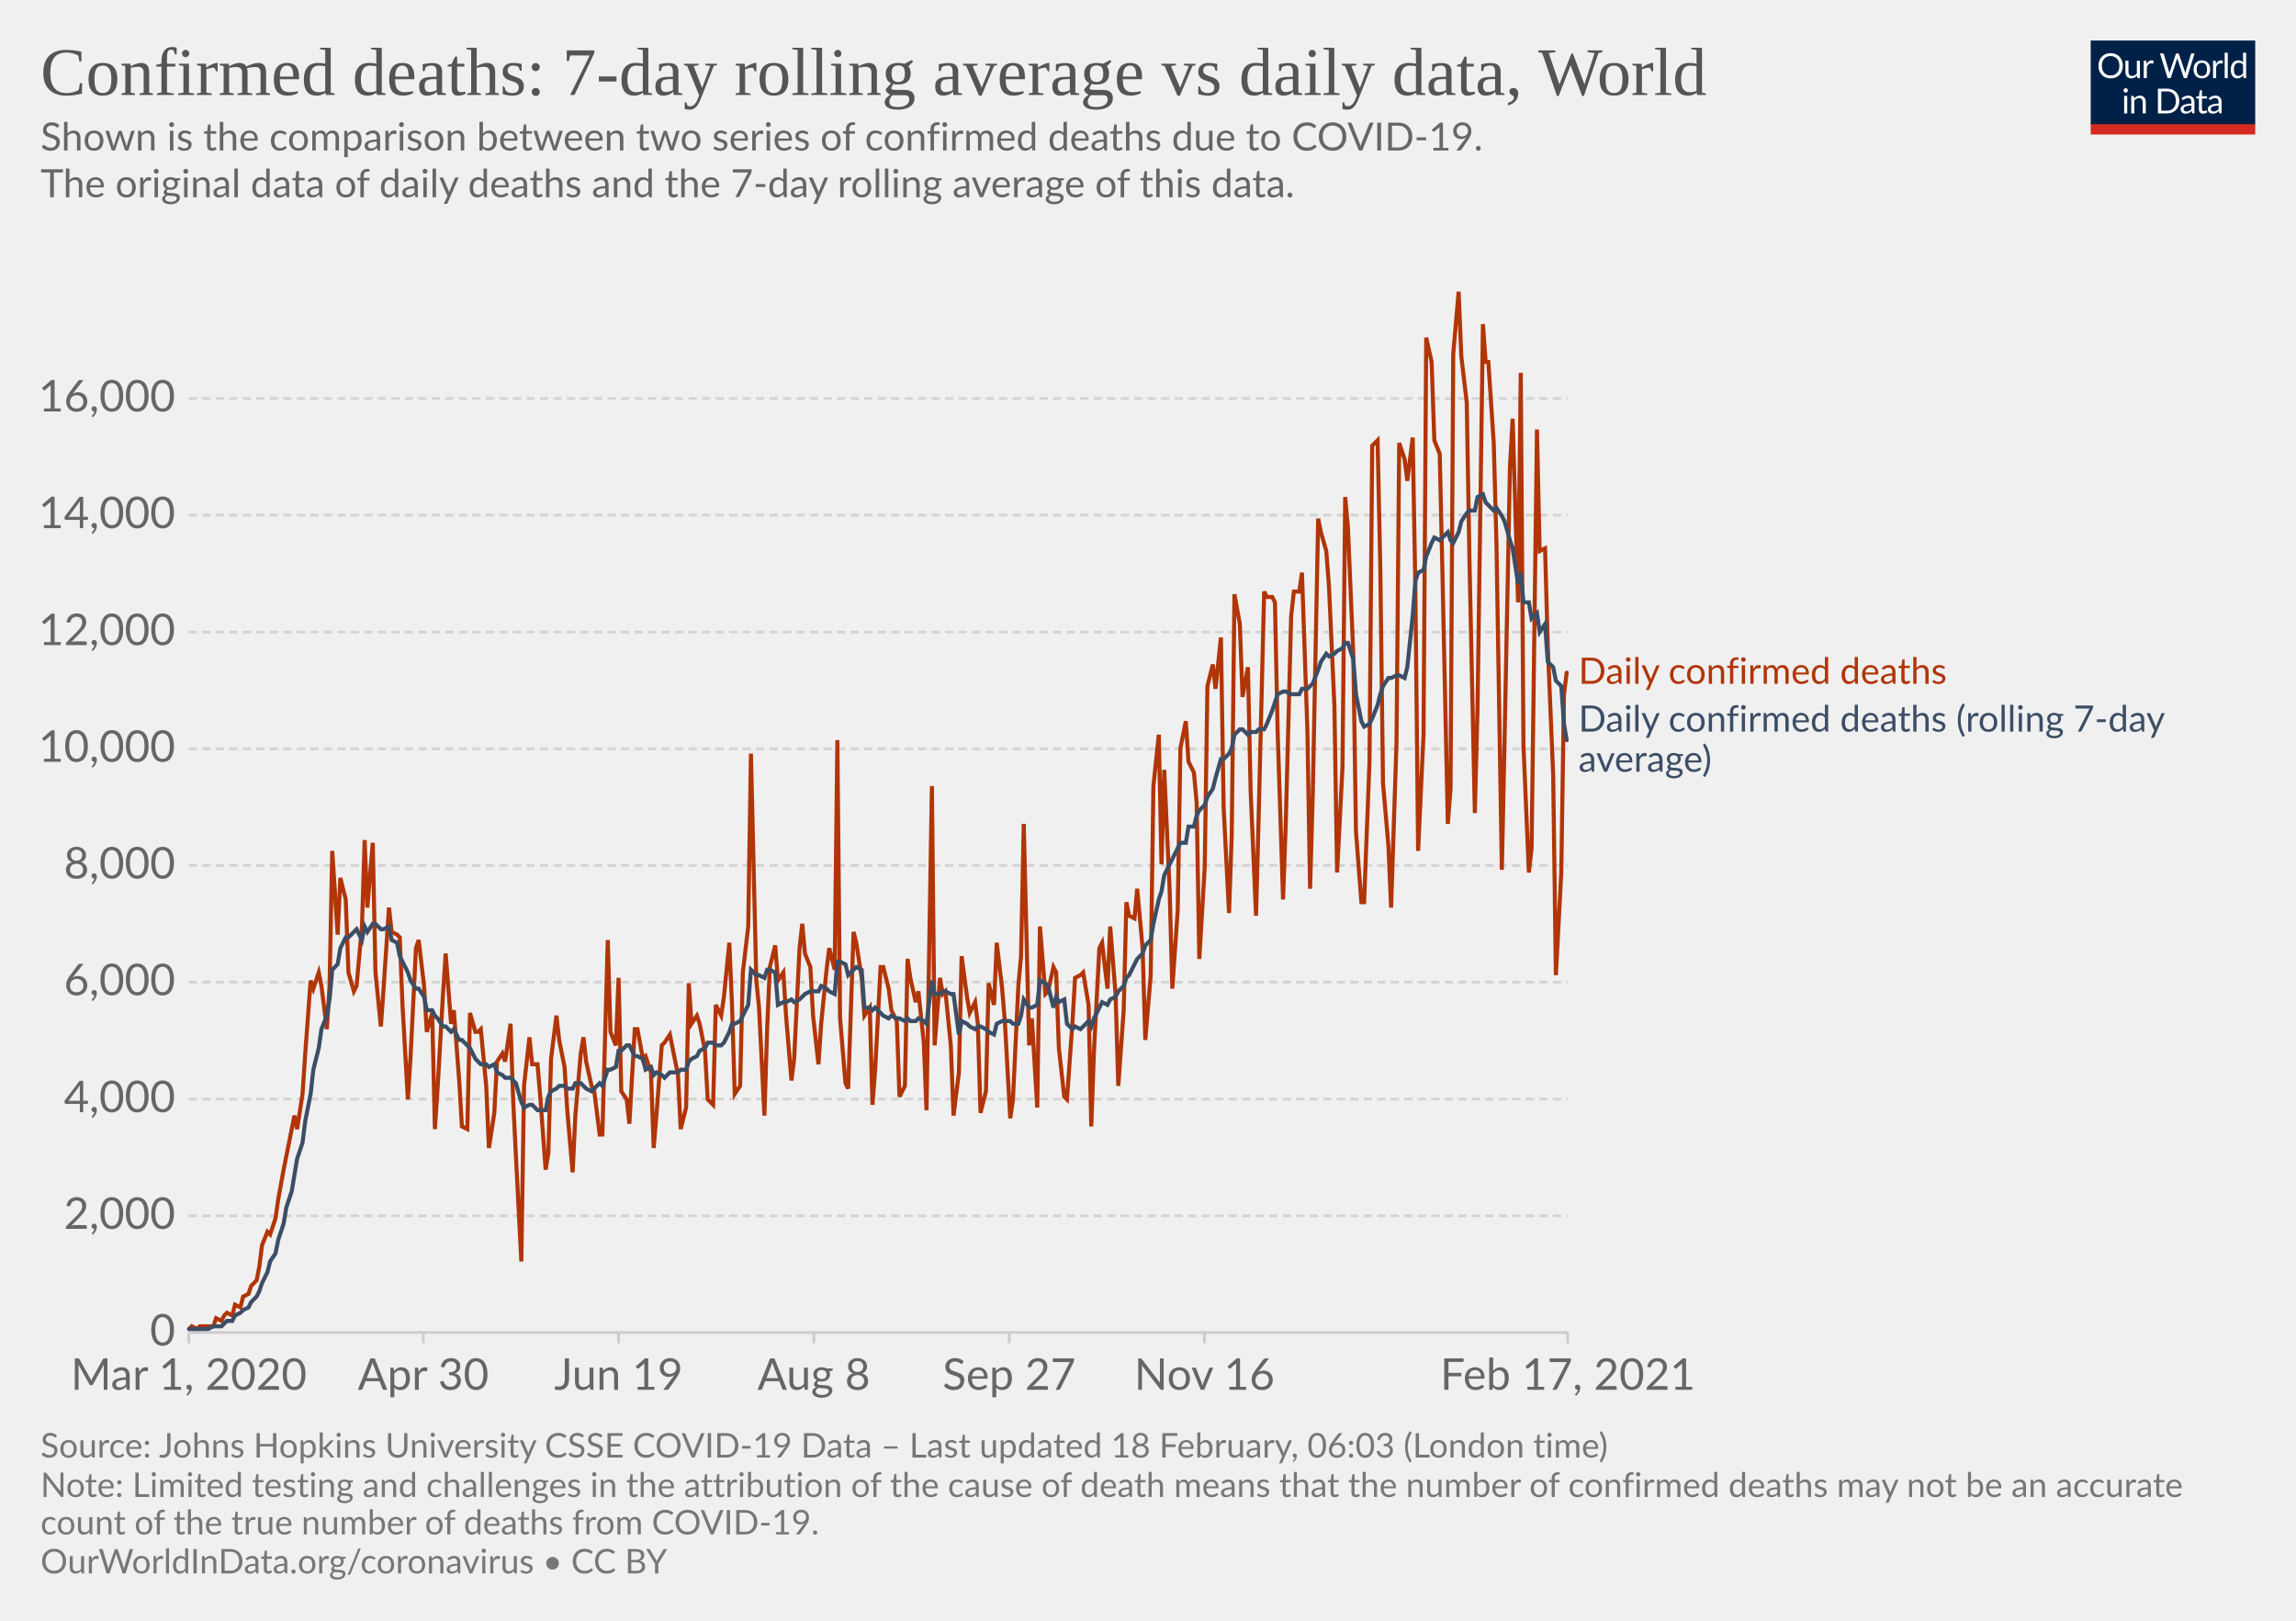
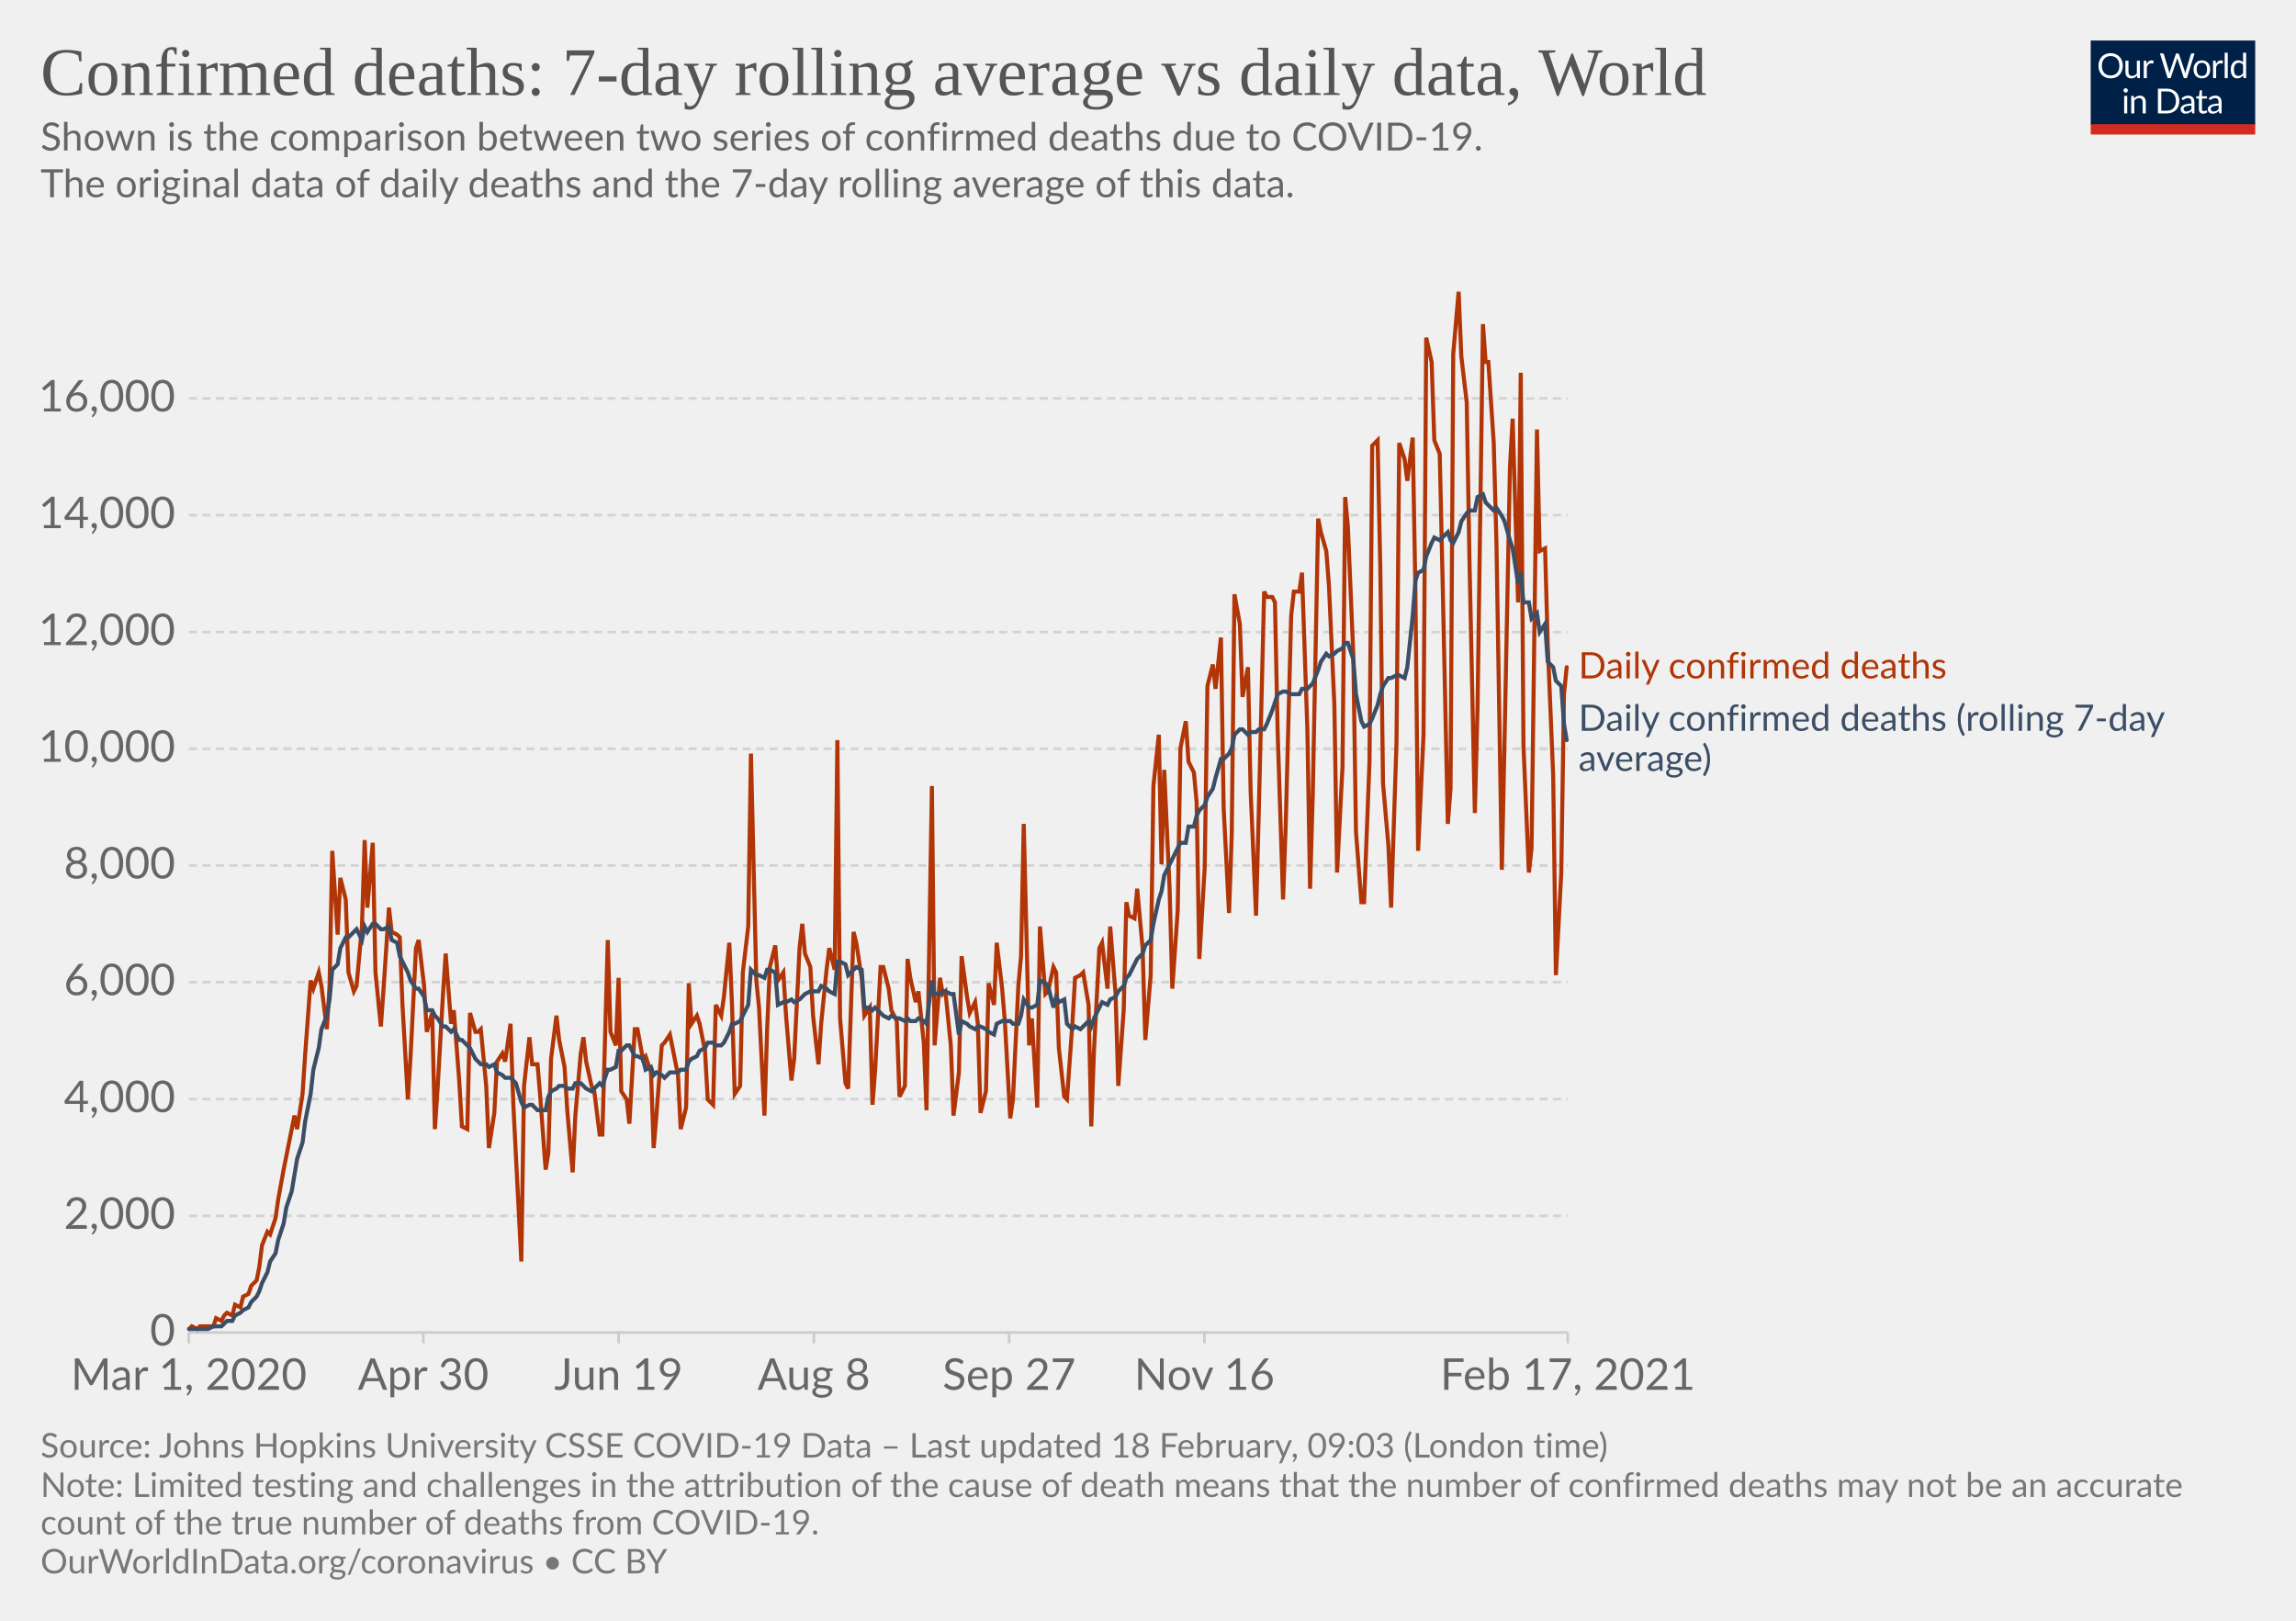
<svg xmlns="http://www.w3.org/2000/svg" version="1.1" style="background-color:#fff;-webkit-font-smoothing:antialiased" width="850" height="600" viewBox="0 0 850 600" font-family="Lato,'Helvetica Neue',Helvetica,Arial,sans-serif" font-size="18" text-rendering="optimizeLegibility">
  <g class="HeaderView">
    <g transform="matrix(.29 0 0 .29 774 15)">
      <svg width="210" height="120" viewBox="0 0 210 120" fill="none">
        <g clip-path="url(#clip0)">
          <path d="M0 0h210v107.89H0V0z" fill="#002147" />
          <path d="M40.98 32.25c0 2.36-.38 4.53-1.12 6.51a14.26 14.26 0 01-8.1 8.4c-1.9.78-4.02 1.17-6.34 1.17a16.6 16.6 0 01-6.33-1.17 14.31 14.31 0 01-8.08-8.4 18.29 18.29 0 01-1.12-6.51c0-2.36.38-4.53 1.12-6.5.75-1.97 1.8-3.67 3.17-5.1a14.32 14.32 0 014.9-3.34c1.92-.8 4.03-1.19 6.34-1.19 2.32 0 4.43.4 6.34 1.19 1.92.8 3.56 1.9 4.93 3.34a14.87 14.87 0 013.17 5.1 18.1 18.1 0 011.12 6.5zm-4.38 0c0-1.94-.26-3.68-.8-5.22a10.91 10.91 0 00-2.24-3.89 9.68 9.68 0 00-3.52-2.46 11.95 11.95 0 00-4.62-.86c-1.68 0-3.21.28-4.6.86a9.88 9.88 0 00-3.54 2.46 10.91 10.91 0 00-2.24 3.9c-.53 1.53-.8 3.27-.8 5.2 0 1.94.27 3.68.8 5.22a11.17 11.17 0 002.24 3.9 10.01 10.01 0 003.55 2.44c1.38.56 2.9.83 4.6.83s3.24-.27 4.61-.83a9.8 9.8 0 003.52-2.44 11.17 11.17 0 002.25-3.9c.53-1.54.8-3.28.8-5.21zm26.22-6.54V48H60.5c-.56 0-.9-.27-1.05-.81l-.31-2.4a12.45 12.45 0 01-3.26 2.6c-1.2.64-2.58.96-4.13.96-1.22 0-2.3-.2-3.24-.6a6.52 6.52 0 01-2.33-1.7 7.37 7.37 0 01-1.43-2.67c-.3-1.04-.46-2.2-.46-3.45V25.7h3.91v14.22c0 1.68.38 2.99 1.15 3.91.77.93 1.96 1.39 3.54 1.39 1.16 0 2.24-.27 3.23-.82a10.42 10.42 0 002.8-2.28V25.7h3.91zm8.61 4.47a9.94 9.94 0 012.6-3.56 5.64 5.64 0 013.76-1.3c.47 0 .92.05 1.34.15.44.1.83.27 1.17.49l-.3 2.92c-.09.37-.3.55-.66.55-.2 0-.5-.04-.9-.13a6.21 6.21 0 00-3.24.18 4.23 4.23 0 00-1.47.92c-.42.4-.81.9-1.17 1.5-.33.58-.64 1.26-.92 2.02V48H67.7V25.71h2.25c.42 0 .72.08.88.25.16.16.27.44.33.83l.26 3.39zm61.16-13.7L122.75 48h-3.82l-7.99-24.05a21.95 21.95 0 01-.42-1.58 38.36 38.36 0 01-.44 1.58L102.05 48h-3.83L88.4 16.47h3.54c.38 0 .7.1.95.29.26.2.43.43.5.73l6.52 21.9.28 1.28.29 1.46.3-1.46.38-1.27 7.41-21.91c.1-.25.26-.48.51-.69.27-.22.58-.33.95-.33h1.23c.38 0 .69.1.92.29a1.77 1.77 0 01.53.73l7.4 21.9a28.4 28.4 0 01.68 2.62 29.52 29.52 0 01.52-2.61l6.54-21.91a1.31 1.31 0 01.48-.7c.27-.21.58-.32.95-.32h3.32zm9.35 8.88c1.63 0 3.1.27 4.4.82a9.43 9.43 0 015.46 5.94c.5 1.4.74 2.98.74 4.73 0 1.76-.25 3.34-.74 4.75a9.43 9.43 0 01-5.46 5.92c-1.3.52-2.77.79-4.4.79-1.64 0-3.12-.27-4.44-.8a9.42 9.42 0 01-3.35-2.3c-.92-1-1.63-2.2-2.13-3.61-.49-1.41-.73-3-.73-4.75s.24-3.33.73-4.73c.5-1.43 1.2-2.64 2.13-3.63a9.4 9.4 0 013.35-2.31c1.32-.55 2.8-.82 4.44-.82zm0 19.89c2.2 0 3.84-.73 4.93-2.2 1.08-1.48 1.63-3.54 1.63-6.18 0-2.66-.55-4.72-1.63-6.2-1.09-1.49-2.73-2.23-4.93-2.23-1.12 0-2.09.2-2.93.57a5.71 5.71 0 00-2.06 1.65 7.5 7.5 0 00-1.24 2.67c-.26 1.04-.4 2.22-.4 3.54 0 2.64.55 4.7 1.64 6.18 1.1 1.47 2.76 2.2 4.99 2.2zm17.97-15.07a9.94 9.94 0 012.6-3.56 5.64 5.64 0 013.76-1.3c.47 0 .91.05 1.34.15.44.1.83.27 1.16.49l-.28 2.92c-.09.37-.31.55-.66.55-.2 0-.5-.04-.9-.13a6.2 6.2 0 00-3.24.18 4.23 4.23 0 00-1.47.92c-.43.4-.82.9-1.17 1.5a13.1 13.1 0 00-.92 2.02V48h-3.94V25.71h2.24c.43 0 .72.08.88.25.17.16.28.44.33.83l.27 3.39zm15.04-14.59V48h-3.92V15.6h3.92zm19.55 15.43a6.22 6.22 0 00-2.38-2.05 6.7 6.7 0 00-2.86-.6c-2.07 0-3.66.75-4.77 2.23-1.12 1.48-1.68 3.6-1.68 6.33 0 1.46.13 2.7.38 3.74a7.29 7.29 0 001.1 2.56 4.35 4.35 0 001.78 1.45c.7.3 1.5.46 2.4.46 1.29 0 2.41-.3 3.36-.88a9.6 9.6 0 002.67-2.49V31.02zm3.91-15.43V48h-2.33c-.56 0-.9-.27-1.06-.81l-.35-2.71a12.13 12.13 0 01-3.25 2.77 8.28 8.28 0 01-4.23 1.06 7.31 7.31 0 01-6.14-2.9c-.73-.96-1.3-2.15-1.69-3.57a18.35 18.35 0 01.07-9.48 11.29 11.29 0 011.89-3.7 8.7 8.7 0 017.06-3.34 7.96 7.96 0 016.12 2.62V15.59h3.91zM46.61 70.71V93H42.7V70.71h3.91zm.84-7c0 .39-.08.75-.24 1.09a2.81 2.81 0 01-1.52 1.47 2.67 2.67 0 01-2.16 0 2.9 2.9 0 01-1.45-1.47 2.67 2.67 0 010-2.16c.15-.35.35-.65.6-.9.25-.27.53-.47.85-.62a2.67 2.67 0 012.16 0c.35.15.65.35.9.62.27.25.47.55.62.9.16.34.24.7.24 1.08zm7.97 10.24c.49-.54 1-1.04 1.54-1.48a9.85 9.85 0 013.66-1.84 8.96 8.96 0 015.43.35c.94.4 1.72.97 2.33 1.71a7.36 7.36 0 011.43 2.67c.32 1.04.49 2.19.49 3.45V93h-3.94V78.81c0-1.69-.4-3-1.17-3.92-.76-.93-1.93-1.4-3.5-1.4a6.6 6.6 0 00-3.25.83c-1 .56-1.92 1.31-2.77 2.27V93h-3.94V70.71h2.35c.56 0 .9.28 1.04.82l.3 2.42zm57.7 3.3c0 2.36-.37 4.5-1.11 6.44a14.3 14.3 0 01-3.17 4.98 14.1 14.1 0 01-4.93 3.2c-1.9.76-4.02 1.13-6.33 1.13H85.8V61.47h11.77c2.31 0 4.42.39 6.33 1.15a13.8 13.8 0 018.1 8.18 17.75 17.75 0 011.12 6.45zm-4.37 0c0-1.94-.26-3.67-.8-5.2a10.94 10.94 0 00-2.23-3.87 9.57 9.57 0 00-3.53-2.42 12.23 12.23 0 00-4.61-.83h-7.5v24.62h7.5c1.7 0 3.24-.28 4.61-.84a9.7 9.7 0 003.53-2.4 10.94 10.94 0 002.24-3.87c.53-1.53.8-3.26.8-5.2zm19.8 5.72c-1.8.06-3.34.2-4.62.44-1.26.22-2.3.51-3.1.88-.8.36-1.37.8-1.74 1.3-.35.5-.53 1.05-.53 1.67 0 .58.1 1.1.3 1.52a3 3 0 00.76 1.05c.34.27.73.46 1.17.6a6.13 6.13 0 001.45.17 7.28 7.28 0 003.5-.81 11.95 11.95 0 002.82-2.2v-4.62zm-12.65-9.11a12.73 12.73 0 013.98-2.66c1.43-.59 3-.88 4.73-.88 1.25 0 2.36.2 3.33.61a6.81 6.81 0 013.94 4.38c.33 1.04.5 2.19.5 3.43V93h-1.74a1.8 1.8 0 01-.88-.18c-.2-.13-.36-.38-.48-.74l-.44-2.12-1.72 1.46a9.48 9.48 0 01-3.74 1.7c-.69.15-1.46.23-2.3.23-.87 0-1.69-.12-2.45-.35a5.34 5.34 0 01-3.34-2.93 6.64 6.64 0 01-.49-2.64c0-.88.25-1.72.73-2.53a6.33 6.33 0 012.35-2.17c1.09-.63 2.5-1.15 4.25-1.54 1.75-.41 3.89-.65 6.42-.7v-1.75c0-1.73-.37-3.03-1.12-3.91-.75-.9-1.84-1.34-3.28-1.34-.97 0-1.78.12-2.44.37-.64.23-1.2.5-1.7.81l-1.23.82c-.33.23-.67.35-1 .35-.27 0-.5-.07-.69-.2a2.1 2.1 0 01-.48-.53l-.7-1.25zm27.67 19.5c-1.76 0-3.12-.5-4.07-1.48-.94-.98-1.41-2.4-1.41-4.25V74h-2.68a.9.9 0 01-.6-.2c-.16-.14-.24-.36-.24-.66v-1.56l3.65-.46.9-6.89a.9.9 0 01.29-.52.88.88 0 01.62-.22H142v7.67h6.44V74H142v13.38c0 .94.22 1.63.68 2.09.45.45 1.04.68 1.76.68a3.21 3.21 0 001.85-.53l.55-.35c.16-.12.3-.18.41-.18.2 0 .4.13.55.38l1.15 1.87a7.45 7.45 0 01-2.44 1.5 8.53 8.53 0 01-2.95.52zm19.68-10.4c-1.8.07-3.34.21-4.62.45-1.26.22-2.3.51-3.1.88-.8.36-1.37.8-1.74 1.3-.35.5-.53 1.05-.53 1.67 0 .58.1 1.1.3 1.52a2.9 2.9 0 00.76 1.05c.34.27.73.46 1.17.6a6.13 6.13 0 001.45.17 7.3 7.3 0 003.5-.81 12.04 12.04 0 002.82-2.2v-4.62zm-12.65-9.1a12.72 12.72 0 013.99-2.66c1.42-.59 3-.88 4.72-.88 1.25 0 2.36.2 3.33.61a6.81 6.81 0 013.94 4.38c.33 1.04.5 2.19.5 3.43V93h-1.74a1.8 1.8 0 01-.88-.18c-.2-.13-.36-.38-.48-.74l-.44-2.12-1.72 1.46a9.48 9.48 0 01-3.74 1.7c-.69.15-1.46.23-2.3.23-.87 0-1.69-.12-2.45-.35a5.33 5.33 0 01-3.34-2.93 6.62 6.62 0 01-.49-2.64c0-.88.25-1.72.73-2.53a6.33 6.33 0 012.35-2.17c1.09-.63 2.5-1.15 4.25-1.54a31.2 31.2 0 016.42-.7v-1.75c0-1.73-.37-3.03-1.12-3.91-.75-.9-1.84-1.34-3.28-1.34-.97 0-1.78.12-2.44.37-.64.23-1.2.5-1.7.81l-1.22.82c-.34.23-.68.35-1.02.35-.26 0-.49-.07-.68-.2a1.88 1.88 0 01-.48-.53l-.7-1.25zM40.98 32.25c0 2.36-.38 4.53-1.12 6.51a14.26 14.26 0 01-8.1 8.4c-1.9.78-4.02 1.17-6.34 1.17a16.6 16.6 0 01-6.33-1.17 14.31 14.31 0 01-8.08-8.4 18.29 18.29 0 01-1.12-6.51c0-2.36.38-4.53 1.12-6.5.75-1.97 1.8-3.67 3.17-5.1a14.32 14.32 0 014.9-3.34c1.92-.8 4.03-1.19 6.34-1.19 2.32 0 4.43.4 6.34 1.19 1.92.8 3.56 1.9 4.93 3.34a14.87 14.87 0 013.17 5.1 18.1 18.1 0 011.12 6.5zm-4.38 0c0-1.94-.26-3.68-.8-5.22a10.91 10.91 0 00-2.24-3.89 9.68 9.68 0 00-3.52-2.46 11.95 11.95 0 00-4.62-.86c-1.68 0-3.21.28-4.6.86a9.88 9.88 0 00-3.54 2.46 10.91 10.91 0 00-2.24 3.9c-.53 1.53-.8 3.27-.8 5.2 0 1.94.27 3.68.8 5.22a11.17 11.17 0 002.24 3.9 10.01 10.01 0 003.55 2.44c1.38.56 2.9.83 4.6.83s3.24-.27 4.61-.83a9.8 9.8 0 003.52-2.44 11.17 11.17 0 002.25-3.9c.53-1.54.8-3.28.8-5.21zm26.22-6.54V48H60.5c-.56 0-.9-.27-1.05-.81l-.31-2.4a12.45 12.45 0 01-3.26 2.6c-1.2.64-2.58.96-4.13.96-1.22 0-2.3-.2-3.24-.6a6.52 6.52 0 01-2.33-1.7 7.37 7.37 0 01-1.43-2.67c-.3-1.04-.46-2.2-.46-3.45V25.7h3.91v14.22c0 1.68.38 2.99 1.15 3.91.77.93 1.96 1.39 3.54 1.39 1.16 0 2.24-.27 3.23-.82a10.42 10.42 0 002.8-2.28V25.7h3.91zm8.61 4.47a9.94 9.94 0 012.6-3.56 5.64 5.64 0 013.76-1.3c.47 0 .92.05 1.34.15.44.1.83.27 1.17.49l-.3 2.92c-.09.37-.3.55-.66.55-.2 0-.5-.04-.9-.13a6.21 6.21 0 00-3.24.18 4.23 4.23 0 00-1.47.92c-.42.4-.81.9-1.17 1.5-.33.58-.64 1.26-.92 2.02V48H67.7V25.71h2.25c.42 0 .72.08.88.25.16.16.27.44.33.83l.26 3.39zm61.16-13.7L122.75 48h-3.82l-7.99-24.05a21.95 21.95 0 01-.42-1.58 38.36 38.36 0 01-.44 1.58L102.05 48h-3.83L88.4 16.47h3.54c.38 0 .7.1.95.29.26.2.43.43.5.73l6.52 21.9.28 1.28.29 1.46.3-1.46.38-1.27 7.41-21.91c.1-.25.26-.48.51-.69.27-.22.58-.33.95-.33h1.23c.38 0 .69.1.92.29a1.77 1.77 0 01.53.73l7.4 21.9a28.4 28.4 0 01.68 2.62 29.52 29.52 0 01.52-2.61l6.54-21.91a1.31 1.31 0 01.48-.7c.27-.21.58-.32.95-.32h3.32zm9.35 8.88c1.63 0 3.1.27 4.4.82a9.43 9.43 0 015.46 5.94c.5 1.4.74 2.98.74 4.73 0 1.76-.25 3.34-.74 4.75a9.43 9.43 0 01-5.46 5.92c-1.3.52-2.77.79-4.4.79-1.64 0-3.12-.27-4.44-.8a9.42 9.42 0 01-3.35-2.3c-.92-1-1.63-2.2-2.13-3.61-.49-1.41-.73-3-.73-4.75s.24-3.33.73-4.73c.5-1.43 1.2-2.64 2.13-3.63a9.4 9.4 0 013.35-2.31c1.32-.55 2.8-.82 4.44-.82zm0 19.89c2.2 0 3.84-.73 4.93-2.2 1.08-1.48 1.63-3.54 1.63-6.18 0-2.66-.55-4.72-1.63-6.2-1.09-1.49-2.73-2.23-4.93-2.23-1.12 0-2.09.2-2.93.57a5.71 5.71 0 00-2.06 1.65 7.5 7.5 0 00-1.24 2.67c-.26 1.04-.4 2.22-.4 3.54 0 2.64.55 4.7 1.64 6.18 1.1 1.47 2.76 2.2 4.99 2.2zm17.97-15.07a9.94 9.94 0 012.6-3.56 5.64 5.64 0 013.76-1.3c.47 0 .91.05 1.34.15.44.1.83.27 1.16.49l-.28 2.92c-.09.37-.31.55-.66.55-.2 0-.5-.04-.9-.13a6.2 6.2 0 00-3.24.18 4.23 4.23 0 00-1.47.92c-.43.4-.82.9-1.17 1.5a13.1 13.1 0 00-.92 2.02V48h-3.94V25.71h2.24c.43 0 .72.08.88.25.17.16.28.44.33.83l.27 3.39zm15.04-14.59V48h-3.92V15.6h3.92zm19.55 15.43a6.22 6.22 0 00-2.38-2.05 6.7 6.7 0 00-2.86-.6c-2.07 0-3.66.75-4.77 2.23-1.12 1.48-1.68 3.6-1.68 6.33 0 1.46.13 2.7.38 3.74a7.29 7.29 0 001.1 2.56 4.35 4.35 0 001.78 1.45c.7.3 1.5.46 2.4.46 1.29 0 2.41-.3 3.36-.88a9.6 9.6 0 002.67-2.49V31.02zm3.91-15.43V48h-2.33c-.56 0-.9-.27-1.06-.81l-.35-2.71a12.13 12.13 0 01-3.25 2.77 8.28 8.28 0 01-4.23 1.06 7.31 7.31 0 01-6.14-2.9c-.73-.96-1.3-2.15-1.69-3.57a18.35 18.35 0 01.07-9.48 11.29 11.29 0 011.89-3.7 8.7 8.7 0 017.06-3.34 7.96 7.96 0 016.12 2.62V15.59h3.91zM46.61 70.71V93H42.7V70.71h3.91zm.84-7c0 .39-.08.75-.24 1.09a2.81 2.81 0 01-1.52 1.47 2.67 2.67 0 01-2.16 0 2.9 2.9 0 01-1.45-1.47 2.67 2.67 0 010-2.16c.15-.35.35-.65.6-.9.25-.27.53-.47.85-.62a2.67 2.67 0 012.16 0c.35.15.65.35.9.62.27.25.47.55.62.9.16.34.24.7.24 1.08zm7.97 10.24c.49-.54 1-1.04 1.54-1.48a9.85 9.85 0 013.66-1.84 8.96 8.96 0 015.43.35c.94.4 1.72.97 2.33 1.71a7.36 7.36 0 011.43 2.67c.32 1.04.49 2.19.49 3.45V93h-3.94V78.81c0-1.69-.4-3-1.17-3.92-.76-.93-1.93-1.4-3.5-1.4a6.6 6.6 0 00-3.25.83c-1 .56-1.92 1.31-2.77 2.27V93h-3.94V70.71h2.35c.56 0 .9.28 1.04.82l.3 2.42zm57.7 3.3c0 2.36-.37 4.5-1.11 6.44a14.3 14.3 0 01-3.17 4.98 14.1 14.1 0 01-4.93 3.2c-1.9.76-4.02 1.13-6.33 1.13H85.8V61.47h11.77c2.31 0 4.42.39 6.33 1.15a13.8 13.8 0 018.1 8.18 17.75 17.75 0 011.12 6.45zm-4.37 0c0-1.94-.26-3.67-.8-5.2a10.94 10.94 0 00-2.23-3.87 9.57 9.57 0 00-3.53-2.42 12.23 12.23 0 00-4.61-.83h-7.5v24.62h7.5c1.7 0 3.24-.28 4.61-.84a9.7 9.7 0 003.53-2.4 10.94 10.94 0 002.24-3.87c.53-1.53.8-3.26.8-5.2zm19.8 5.72c-1.8.06-3.34.2-4.62.44-1.26.22-2.3.51-3.1.88-.8.36-1.37.8-1.74 1.3-.35.5-.53 1.05-.53 1.67 0 .58.1 1.1.3 1.52a3 3 0 00.76 1.05c.34.27.73.46 1.17.6a6.13 6.13 0 001.45.17 7.28 7.28 0 003.5-.81 11.95 11.95 0 002.82-2.2v-4.62zm-12.65-9.11a12.73 12.73 0 013.98-2.66c1.43-.59 3-.88 4.73-.88 1.25 0 2.36.2 3.33.61a6.81 6.81 0 013.94 4.38c.33 1.04.5 2.19.5 3.43V93h-1.74a1.8 1.8 0 01-.88-.18c-.2-.13-.36-.38-.48-.74l-.44-2.12-1.72 1.46a9.48 9.48 0 01-3.74 1.7c-.69.15-1.46.23-2.3.23-.87 0-1.69-.12-2.45-.35a5.34 5.34 0 01-3.34-2.93 6.64 6.64 0 01-.49-2.64c0-.88.25-1.72.73-2.53a6.33 6.33 0 012.35-2.17c1.09-.63 2.5-1.15 4.25-1.54 1.75-.41 3.89-.65 6.42-.7v-1.75c0-1.73-.37-3.03-1.12-3.91-.75-.9-1.84-1.34-3.28-1.34-.97 0-1.78.12-2.44.37-.64.23-1.2.5-1.7.81l-1.23.82c-.33.23-.67.35-1 .35-.27 0-.5-.07-.69-.2a2.1 2.1 0 01-.48-.53l-.7-1.25zm27.67 19.5c-1.76 0-3.12-.5-4.07-1.48-.94-.98-1.41-2.4-1.41-4.25V74h-2.68a.9.9 0 01-.6-.2c-.16-.14-.24-.36-.24-.66v-1.56l3.65-.46.9-6.89a.9.9 0 01.29-.52.88.88 0 01.62-.22H142v7.67h6.44V74H142v13.38c0 .94.22 1.63.68 2.09.45.45 1.04.68 1.76.68a3.21 3.21 0 001.85-.53l.55-.35c.16-.12.3-.18.41-.18.2 0 .4.13.55.38l1.15 1.87a7.45 7.45 0 01-2.44 1.5 8.53 8.53 0 01-2.95.52zm19.68-10.4c-1.8.07-3.34.21-4.62.45-1.26.22-2.3.51-3.1.88-.8.36-1.37.8-1.74 1.3-.35.5-.53 1.05-.53 1.67 0 .58.1 1.1.3 1.52a2.9 2.9 0 00.76 1.05c.34.27.73.46 1.17.6a6.13 6.13 0 001.45.17 7.3 7.3 0 003.5-.81 12.04 12.04 0 002.82-2.2v-4.62zm-12.65-9.1a12.72 12.72 0 013.99-2.66c1.42-.59 3-.88 4.72-.88 1.25 0 2.36.2 3.33.61a6.81 6.81 0 013.94 4.38c.33 1.04.5 2.19.5 3.43V93h-1.74a1.8 1.8 0 01-.88-.18c-.2-.13-.36-.38-.48-.74l-.44-2.12-1.72 1.46a9.48 9.48 0 01-3.74 1.7c-.69.15-1.46.23-2.3.23-.87 0-1.69-.12-2.45-.35a5.33 5.33 0 01-3.34-2.93 6.62 6.62 0 01-.49-2.64c0-.88.25-1.72.73-2.53a6.33 6.33 0 012.35-2.17c1.09-.63 2.5-1.15 4.25-1.54a31.2 31.2 0 016.42-.7v-1.75c0-1.73-.37-3.03-1.12-3.91-.75-.9-1.84-1.34-3.28-1.34-.97 0-1.78.12-2.44.37-.64.23-1.2.5-1.7.81l-1.22.82c-.34.23-.68.35-1.02.35-.26 0-.49-.07-.68-.2a1.88 1.88 0 01-.48-.53l-.7-1.25zM40.98 32.25c0 2.36-.38 4.53-1.12 6.51a14.26 14.26 0 01-8.1 8.4c-1.9.78-4.02 1.17-6.34 1.17a16.6 16.6 0 01-6.33-1.17 14.31 14.31 0 01-8.08-8.4 18.29 18.29 0 01-1.12-6.51c0-2.36.38-4.53 1.12-6.5.75-1.97 1.8-3.67 3.17-5.1a14.32 14.32 0 014.9-3.34c1.92-.8 4.03-1.19 6.34-1.19 2.32 0 4.43.4 6.34 1.19 1.92.8 3.56 1.9 4.93 3.34a14.87 14.87 0 013.17 5.1 18.1 18.1 0 011.12 6.5zm-4.38 0c0-1.94-.26-3.68-.8-5.22a10.91 10.91 0 00-2.24-3.89 9.68 9.68 0 00-3.52-2.46 11.95 11.95 0 00-4.62-.86c-1.68 0-3.21.28-4.6.86a9.88 9.88 0 00-3.54 2.46 10.91 10.91 0 00-2.24 3.9c-.53 1.53-.8 3.27-.8 5.2 0 1.94.27 3.68.8 5.22a11.17 11.17 0 002.24 3.9 10.01 10.01 0 003.55 2.44c1.38.56 2.9.83 4.6.83s3.24-.27 4.61-.83a9.8 9.8 0 003.52-2.44 11.17 11.17 0 002.25-3.9c.53-1.54.8-3.28.8-5.21zm26.22-6.54V48H60.5c-.56 0-.9-.27-1.05-.81l-.31-2.4a12.45 12.45 0 01-3.26 2.6c-1.2.64-2.58.96-4.13.96-1.22 0-2.3-.2-3.24-.6a6.52 6.52 0 01-2.33-1.7 7.37 7.37 0 01-1.43-2.67c-.3-1.04-.46-2.2-.46-3.45V25.7h3.91v14.22c0 1.68.38 2.99 1.15 3.91.77.93 1.96 1.39 3.54 1.39 1.16 0 2.24-.27 3.23-.82a10.42 10.42 0 002.8-2.28V25.7h3.91zm8.61 4.47a9.94 9.94 0 012.6-3.56 5.64 5.64 0 013.76-1.3c.47 0 .92.05 1.34.15.44.1.83.27 1.17.49l-.3 2.92c-.09.37-.3.55-.66.55-.2 0-.5-.04-.9-.13a6.21 6.21 0 00-3.24.18 4.23 4.23 0 00-1.47.92c-.42.4-.81.9-1.17 1.5-.33.58-.64 1.26-.92 2.02V48H67.7V25.71h2.25c.42 0 .72.08.88.25.16.16.27.44.33.83l.26 3.39zm61.16-13.7L122.75 48h-3.82l-7.99-24.05a21.95 21.95 0 01-.42-1.58 38.36 38.36 0 01-.44 1.58L102.05 48h-3.83L88.4 16.47h3.54c.38 0 .7.1.95.29.26.2.43.43.5.73l6.52 21.9.28 1.28.29 1.46.3-1.46.38-1.27 7.41-21.91c.1-.25.26-.48.51-.69.27-.22.58-.33.95-.33h1.23c.38 0 .69.1.92.29a1.77 1.77 0 01.53.73l7.4 21.9a28.4 28.4 0 01.68 2.62 29.52 29.52 0 01.52-2.61l6.54-21.91a1.31 1.31 0 01.48-.7c.27-.21.58-.32.95-.32h3.32zm9.35 8.88c1.63 0 3.1.27 4.4.82a9.43 9.43 0 015.46 5.94c.5 1.4.74 2.98.74 4.73 0 1.76-.25 3.34-.74 4.75a9.43 9.43 0 01-5.46 5.92c-1.3.52-2.77.79-4.4.79-1.64 0-3.12-.27-4.44-.8a9.42 9.42 0 01-3.35-2.3c-.92-1-1.63-2.2-2.13-3.61-.49-1.41-.73-3-.73-4.75s.24-3.33.73-4.73c.5-1.43 1.2-2.64 2.13-3.63a9.4 9.4 0 013.35-2.31c1.32-.55 2.8-.82 4.44-.82zm0 19.89c2.2 0 3.84-.73 4.93-2.2 1.08-1.48 1.63-3.54 1.63-6.18 0-2.66-.55-4.72-1.63-6.2-1.09-1.49-2.73-2.23-4.93-2.23-1.12 0-2.09.2-2.93.57a5.71 5.71 0 00-2.06 1.65 7.5 7.5 0 00-1.24 2.67c-.26 1.04-.4 2.22-.4 3.54 0 2.64.55 4.7 1.64 6.18 1.1 1.47 2.76 2.2 4.99 2.2zm17.97-15.07a9.94 9.94 0 012.6-3.56 5.64 5.64 0 013.76-1.3c.47 0 .91.05 1.34.15.44.1.83.27 1.16.49l-.28 2.92c-.09.37-.31.55-.66.55-.2 0-.5-.04-.9-.13a6.2 6.2 0 00-3.24.18 4.23 4.23 0 00-1.47.92c-.43.4-.82.9-1.17 1.5a13.1 13.1 0 00-.92 2.02V48h-3.94V25.71h2.24c.43 0 .72.08.88.25.17.16.28.44.33.83l.27 3.39zm15.04-14.59V48h-3.92V15.6h3.92zm19.55 15.43a6.22 6.22 0 00-2.38-2.05 6.7 6.7 0 00-2.86-.6c-2.07 0-3.66.75-4.77 2.23-1.12 1.48-1.68 3.6-1.68 6.33 0 1.46.13 2.7.38 3.74a7.29 7.29 0 001.1 2.56 4.35 4.35 0 001.78 1.45c.7.3 1.5.46 2.4.46 1.29 0 2.41-.3 3.36-.88a9.6 9.6 0 002.67-2.49V31.02zm3.91-15.43V48h-2.33c-.56 0-.9-.27-1.06-.81l-.35-2.71a12.13 12.13 0 01-3.25 2.77 8.28 8.28 0 01-4.23 1.06 7.31 7.31 0 01-6.14-2.9c-.73-.96-1.3-2.15-1.69-3.57a18.35 18.35 0 01.07-9.48 11.29 11.29 0 011.89-3.7 8.7 8.7 0 017.06-3.34 7.96 7.96 0 016.12 2.62V15.59h3.91zM46.61 70.71V93H42.7V70.71h3.91zm.84-7c0 .39-.08.75-.24 1.09a2.81 2.81 0 01-1.52 1.47 2.67 2.67 0 01-2.16 0 2.9 2.9 0 01-1.45-1.47 2.67 2.67 0 010-2.16c.15-.35.35-.65.6-.9.25-.27.53-.47.85-.62a2.67 2.67 0 012.16 0c.35.15.65.35.9.62.27.25.47.55.62.9.16.34.24.7.24 1.08zm7.97 10.24c.49-.54 1-1.04 1.54-1.48a9.85 9.85 0 013.66-1.84 8.96 8.96 0 015.43.35c.94.4 1.72.97 2.33 1.71a7.36 7.36 0 011.43 2.67c.32 1.04.49 2.19.49 3.45V93h-3.94V78.81c0-1.69-.4-3-1.17-3.92-.76-.93-1.93-1.4-3.5-1.4a6.6 6.6 0 00-3.25.83c-1 .56-1.92 1.31-2.77 2.27V93h-3.94V70.71h2.35c.56 0 .9.28 1.04.82l.3 2.42zm57.7 3.3c0 2.36-.37 4.5-1.11 6.44a14.3 14.3 0 01-3.17 4.98 14.1 14.1 0 01-4.93 3.2c-1.9.76-4.02 1.13-6.33 1.13H85.8V61.47h11.77c2.31 0 4.42.39 6.33 1.15a13.8 13.8 0 018.1 8.18 17.75 17.75 0 011.12 6.45zm-4.37 0c0-1.94-.26-3.67-.8-5.2a10.94 10.94 0 00-2.23-3.87 9.57 9.57 0 00-3.53-2.42 12.23 12.23 0 00-4.61-.83h-7.5v24.62h7.5c1.7 0 3.24-.28 4.61-.84a9.7 9.7 0 003.53-2.4 10.94 10.94 0 002.24-3.87c.53-1.53.8-3.26.8-5.2zm19.8 5.72c-1.8.06-3.34.2-4.62.44-1.26.22-2.3.51-3.1.88-.8.36-1.37.8-1.74 1.3-.35.5-.53 1.05-.53 1.67 0 .58.1 1.1.3 1.52a3 3 0 00.76 1.05c.34.27.73.46 1.17.6a6.13 6.13 0 001.45.17 7.28 7.28 0 003.5-.81 11.95 11.95 0 002.82-2.2v-4.62zm-12.65-9.11a12.73 12.73 0 013.98-2.66c1.43-.59 3-.88 4.73-.88 1.25 0 2.36.2 3.33.61a6.81 6.81 0 013.94 4.38c.33 1.04.5 2.19.5 3.43V93h-1.74a1.8 1.8 0 01-.88-.18c-.2-.13-.36-.38-.48-.74l-.44-2.12-1.72 1.46a9.48 9.48 0 01-3.74 1.7c-.69.15-1.46.23-2.3.23-.87 0-1.69-.12-2.45-.35a5.34 5.34 0 01-3.34-2.93 6.64 6.64 0 01-.49-2.64c0-.88.25-1.72.73-2.53a6.33 6.33 0 012.35-2.17c1.09-.63 2.5-1.15 4.25-1.54 1.75-.41 3.89-.65 6.42-.7v-1.75c0-1.73-.37-3.03-1.12-3.91-.75-.9-1.84-1.34-3.28-1.34-.97 0-1.78.12-2.44.37-.64.23-1.2.5-1.7.81l-1.23.82c-.33.23-.67.35-1 .35-.27 0-.5-.07-.69-.2a2.1 2.1 0 01-.48-.53l-.7-1.25zm27.67 19.5c-1.76 0-3.12-.5-4.07-1.48-.94-.98-1.41-2.4-1.41-4.25V74h-2.68a.9.9 0 01-.6-.2c-.16-.14-.24-.36-.24-.66v-1.56l3.65-.46.9-6.89a.9.9 0 01.29-.52.88.88 0 01.62-.22H142v7.67h6.44V74H142v13.38c0 .94.22 1.63.68 2.09.45.45 1.04.68 1.76.68a3.21 3.21 0 001.85-.53l.55-.35c.16-.12.3-.18.41-.18.2 0 .4.13.55.38l1.15 1.87a7.45 7.45 0 01-2.44 1.5 8.53 8.53 0 01-2.95.52zm19.68-10.4c-1.8.07-3.34.21-4.62.45-1.26.22-2.3.51-3.1.88-.8.36-1.37.8-1.74 1.3-.35.5-.53 1.05-.53 1.67 0 .58.1 1.1.3 1.52a2.9 2.9 0 00.76 1.05c.34.27.73.46 1.17.6a6.13 6.13 0 001.45.17 7.3 7.3 0 003.5-.81 12.04 12.04 0 002.82-2.2v-4.62zm-12.65-9.1a12.72 12.72 0 013.99-2.66c1.42-.59 3-.88 4.72-.88 1.25 0 2.36.2 3.33.61a6.81 6.81 0 013.94 4.38c.33 1.04.5 2.19.5 3.43V93h-1.74a1.8 1.8 0 01-.88-.18c-.2-.13-.36-.38-.48-.74l-.44-2.12-1.72 1.46a9.48 9.48 0 01-3.74 1.7c-.69.15-1.46.23-2.3.23-.87 0-1.69-.12-2.45-.35a5.33 5.33 0 01-3.34-2.93 6.62 6.62 0 01-.49-2.64c0-.88.25-1.72.73-2.53a6.33 6.33 0 012.35-2.17c1.09-.63 2.5-1.15 4.25-1.54a31.2 31.2 0 016.42-.7v-1.75c0-1.73-.37-3.03-1.12-3.91-.75-.9-1.84-1.34-3.28-1.34-.97 0-1.78.12-2.44.37-.64.23-1.2.5-1.7.81l-1.22.82c-.34.23-.68.35-1.02.35-.26 0-.49-.07-.68-.2a1.88 1.88 0 01-.48-.53l-.7-1.25z" fill="#fff" />
          <path fill="#D42B21" d="M0 106.79h210V120H0z" />
        </g>
        <defs>
          <clipPath id="clip0">
            <path fill="#fff" d="M0 0h210v120H0z" />
          </clipPath>
        </defs>
      </svg>
    </g>
    <a href="https://ourworldindata.org/grapher/daily-confirmed-deaths-comparison-with-rolling-average?time=2020-03-01..latest" target="_blank" rel="noopener" font-family="&quot;Playfair Display&quot;,Georgia,&quot;Times New Roman&quot;,serif">
      <text font-size="25.2" x="15" y="35.2" fill="#555">
        <tspan x="15" y="35.16">Confirmed deaths: 7-day rolling average vs daily data, World</tspan>
      </text>
    </a>
    <text font-size="14.4" x="15" y="55.7" fill="#666">
      <tspan x="15" y="55.72">Shown is the comparison between two series of confirmed deaths due to COVID-19.</tspan>
      <tspan x="15" y="73"> The original data of daily deaths and the 7-day rolling average of this data.</tspan>
      <tspan x="15" y="90.28" />
    </text>
  </g>
  <g class="LineChart">
    <defs>
      <clipPath id="a">
        <path d="M59.9 0h830v813.4h-830z" />
      </clipPath>
    </defs>
    <g class="DualAxisView">
      <g class="HorizontalAxis">
        <path stroke="#ccc" d="M69.9 493.3v4M156.7 493.3v4M229 493.3v4M301.3 493.3v4M373.6 493.3v4M445.9 493.3v4M580.4 493.3v4" />
        <text x="69.9" y="514.5" fill="#666" text-anchor="middle" font-size="16.2">Mar 1, 2020</text>
        <text x="156.7" y="514.5" fill="#666" text-anchor="middle" font-size="16.2">Apr 30</text>
        <text x="229" y="514.5" fill="#666" text-anchor="middle" font-size="16.2">Jun 19</text>
        <text x="301.3" y="514.5" fill="#666" text-anchor="middle" font-size="16.2">Aug 8</text>
        <text x="373.6" y="514.5" fill="#666" text-anchor="middle" font-size="16.2">Sep 27</text>
        <text x="445.9" y="514.5" fill="#666" text-anchor="middle" font-size="16.2">Nov 16</text>
        <text x="580.4" y="514.5" fill="#666" text-anchor="middle" font-size="16.2">Feb 17, 2021</text>
      </g>
      <g class="VerticalAxis" fill="#666" dominant-baseline="middle" text-anchor="end" font-size="16.2">
        <text x="64.9" y="493.3">0</text>
        <text x="64.9" y="450.1">2,000</text>
        <text x="64.9" y="406.9">4,000</text>
        <text x="64.9" y="363.6">6,000</text>
        <text x="64.9" y="320.4">8,000</text>
        <text x="64.9" y="277.2">10,000</text>
        <text x="64.9" y="234">12,000</text>
        <text x="64.9" y="190.7">14,000</text>
        <text x="64.9" y="147.5">16,000</text>
      </g>
      <g class="AxisGridLines horizontalLines">
        <path stroke="#ccc" d="M69.9 493.3h510.46" />
        <path stroke="#d3d3d3" stroke-dasharray="3,2" d="M69.9 450.1h510.46M69.9 406.9h510.46M69.9 363.6h510.46M69.9 320.4h510.46M69.9 277.2h510.46M69.9 234h510.46M69.9 190.7h510.46M69.9 147.5h510.46" />
      </g>
    </g>
    <g clip-path="url(#a)">
      <g class="LineLabels" cursor="default">
        <g class="legendMark">
-           <text font-size="13.5" x="584.4" y="253.2" fill="#B13507">
-             <tspan x="584.36" y="253.15">Daily confirmed deaths</tspan>
+           <text font-size="13.5" x="584.4" y="251.2" fill="#B13507">
+             <tspan x="584.36" y="251.15">Daily confirmed deaths</tspan>
          </text>
        </g>
        <g class="legendMark">
-           <text font-size="13.5" x="584.4" y="270.9" fill="#3C4E66">
-             <tspan x="584.36" y="270.85">Daily confirmed deaths (rolling 7-day</tspan>
-             <tspan x="584.36" y="285.7">average)</tspan>
+           <text font-size="13.5" x="584.4" y="270.6" fill="#3C4E66">
+             <tspan x="584.36" y="270.55">Daily confirmed deaths (rolling 7-day</tspan>
+             <tspan x="584.36" y="285.4">average)</tspan>
          </text>
        </g>
      </g>
      <g class="Lines">
        <g class="key-World_0">
-           <path stroke="#B13507" stroke-linecap="round" d="M70 492l1-1 2 1 1-1h5l1-3 2 1 1-2 1-1 2 1 1-4 2 1 1-4 2-1 1-3 2-2 1-5 1-8 2-5 1 1 2-6 1-7 2-11 1-5 2-10 1-5 1 5 2-13 1-15 2-27 1 3 2-6 1 5 2 16 1-16 1-50 2 31 1-21 2 8 1 27 2 7 1-2 2-22 1-32 1 25 2-24 1 48 2 20 1-14 2-30 1 9 2 1 1 1 1 25 2 35 1-16 2-40 1-3 2 17 1 17 2-7 1 43 1-15 2-35 1-15 2 26 1-5 2 26 1 17 2 1 1-43 2 7h1l1-1 2 21 1 23 2-13 1-19 2-3 1 3 2-14 1 29 1 20 2 39 1-65 2-18 1 10h2l1 12 2 27 1-6 1-35 2-16 1 9 2 10 1 16 2 23 1-21 2-23 1-6 1 9 2 9 1 2 2 16h1l2-72 1 34 2 5 1-25 1 42 2 3 1 9 2-35h1l2 11 1-1 2 6 1 28 1-12 2-26 1-1 2-3 1 5 2 10 1 20 2-8 1-46 1 15 2-3 1 3 2 10 1 18 2 2 1-37 2 4 1-7 2-20 1 23 1 33 2-3 1-42 2-17 1-64 2 84 1 10 2 40 1-32 1-23 2-8 1 13 2-3 1 16 2 24 1-8 2-41 1-9 1 11 2 5 1 18 2 18 1-15 2-20 1-8 2 8 1-85 1 103 2 24 1 2 2-58 1 4 2 13 1 14 2-3 1 36 1-13 2-38h1l2 8 1 8 2 4 1 28 2-4 1-47 1 7 2 9 1-4 2 19 1 25 2-120 1 96 2-25 1 6 1-1 2 20 1 26 2-16 1-43 2 15 1 6 2-4 1 8 1 33 2-8 1-40 2 8 1-23 2 17 1 12 2 36 1-7 2-42 1-11 1-49 2 82 1-10 2 33 1-67 2 25 1-1 2-9 1 2 1 28 2 18 1 1 2-28 1-17 2-1 1-1 2 12 1 45 1-28 2-38 1-2 2 17 1-23 2 25 1 34 2-28 1-40 1 5 2 1 1-11 2 22 1 34 2-24 1-70 2-19 1 48 1-35 2 44 1 37 2-29 1-60 2-10 1 15 2 4 1 11 1 58 2-34 1-67 2-8 1 9 2-19 1 63 2 39 1-29 1-89 2 11 1 27 2-11 1 46 2 46 1-38 2-82 1 2h2l1 2 1 48 2 62 1-28 2-77 1-9h2l1-7 2 58 1 59 1-35 2-102 1 5 2 7 1 13 2 44 1 62 2-39 1-100 1 11 2 47 1 66 2 26h1l2-52 1-117 2-2 1 47 1 80 2 23 1 23 2-61 1-111 2 6 1 8 2-16 1 57 1 96 2-43 1-147 2 9 1 29 2 5 1 44 2 93 1-13 1-161 2-23 1 24 2 17 1 58 2 94 1-39 2-142 1 14h1l2 30 1 37 2 121 1-48 2-101 1-18 2 68 1-85 1 138 2 47 1-9 2-155 1 45 2-1 1 36 2 48 1 74 2-38 1-66 1-8" fill="none" stroke-width="1.5" />
+           <path stroke="#B13507" stroke-linecap="round" d="M70 492l1-1 2 1 1-1h5l1-3 2 1 1-2 1-1 2 1 1-4 2 1 1-4 2-1 1-3 2-2 1-5 1-8 2-5 1 1 2-6 1-7 2-11 1-5 2-10 1-5 1 5 2-13 1-15 2-27 1 3 2-6 1 5 2 16 1-16 1-50 2 31 1-21 2 8 1 27 2 7 1-2 2-22 1-32 1 25 2-24 1 48 2 20 1-14 2-30 1 9 2 1 1 1 1 25 2 35 1-16 2-40 1-3 2 17 1 17 2-7 1 43 1-15 2-35 1-15 2 26 1-5 2 26 1 17 2 1 1-43 2 7h1l1-1 2 21 1 23 2-13 1-19 2-3 1 3 2-14 1 29 1 20 2 39 1-65 2-18 1 10h2l1 12 2 27 1-6 1-35 2-16 1 9 2 10 1 16 2 23 1-21 2-23 1-6 1 9 2 9 1 2 2 16h1l2-72 1 34 2 5 1-25 1 42 2 3 1 9 2-35h1l2 11 1-1 2 6 1 28 1-12 2-26 1-1 2-3 1 5 2 10 1 20 2-8 1-46 1 15 2-3 1 3 2 10 1 18 2 2 1-37 2 4 1-7 2-20 1 23 1 33 2-3 1-42 2-17 1-64 2 84 1 10 2 40 1-32 1-23 2-8 1 13 2-3 1 16 2 24 1-8 2-41 1-9 1 11 2 5 1 18 2 18 1-15 2-20 1-8 2 8 1-85 1 103 2 24 1 2 2-58 1 4 2 13 1 14 2-3 1 36 1-13 2-38h1l2 8 1 8 2 4 1 28 2-4 1-47 1 7 2 9 1-4 2 19 1 25 2-120 1 96 2-25 1 6 1-1 2 20 1 26 2-16 1-43 2 15 1 6 2-4 1 8 1 33 2-8 1-40 2 8 1-23 2 17 1 12 2 36 1-7 2-42 1-11 1-49 2 82 1-10 2 33 1-67 2 25 1-1 2-9 1 2 1 28 2 18 1 1 2-28 1-17 2-1 1-1 2 12 1 45 1-28 2-38 1-2 2 17 1-23 2 25 1 34 2-28 1-40 1 5 2 1 1-11 2 22 1 34 2-24 1-70 2-19 1 48 1-35 2 44 1 37 2-29 1-60 2-10 1 15 2 4 1 11 1 58 2-34 1-67 2-8 1 9 2-19 1 63 2 39 1-29 1-89 2 11 1 27 2-11 1 46 2 46 1-38 2-82 1 2h2l1 2 1 48 2 62 1-28 2-77 1-9h2l1-7 2 58 1 59 1-35 2-102 1 5 2 7 1 13 2 44 1 62 2-39 1-100 1 11 2 47 1 66 2 26h1l2-52 1-117 2-2 1 47 1 80 2 23 1 23 2-61 1-111 2 6 1 8 2-16 1 57 1 96 2-43 1-147 2 9 1 29 2 5 1 44 2 93 1-13 1-161 2-23 1 24 2 17 1 58 2 94 1-39 2-142 1 14h1l2 30 1 37 2 121 1-48 2-101 1-18 2 68 1-85 1 138 2 47 1-9 2-155 1 45 2-1 1 36 2 48 1 74 2-38 1-66 1-10" fill="none" stroke-width="1.5" />
        </g>
        <g class="key-World_1">
          <path stroke="#3C4E66" stroke-linecap="round" d="M70 492h7l2-1h3l1-1 1-1h2l1-2 2-1 1-1 2-1 1-2 2-2 1-2 1-3 2-4 1-4 2-3 1-5 2-6 1-6 2-6 1-6 1-6 2-6 1-8 2-10 1-9 2-8 1-7 2-5 1-6 1-11 2-2 1-6 2-4h1l2-2 1-1 2 4 1-5 1 2 2-3h1l2 2h1l2-1 1 5 2 1 1 5 1 2 2 4 1 3 2 3h1l2 3 1 5h2l1 2 1 1 2 3h1l2 2 1-1 2 4h1l2 2 1 1 2 4 1 1 1 1h2l1 1 2-1 1 3 2 1 1 1h2l1 1 1 1 2 7 1 2 2-1h1l2 2h3l1-5 1-2 2-1 1-1h2l1 1h2l1-2h2l1 1 1 1 2 1 1-1 2-2 1 1 2-6h1l2-1 1-6h1l2-2h1l2 4h1l2 1 1 4 2-1 1 3 1-1 2 1 1 1 2-2h3l1-1h2l1-3 1-1 2-1 1-2 2-1 1-2h2l1 1h2l1-1 2-4 1-3h1l2-1 1-2 2-4 1-13 2 2h1l2 1 1-3h1l2 1 1 12 2-1h1l2-1 1 1 2-1 1-1 1-1 2-1h3l1-2 2 1 1 1 2 1 1-12h1l2 1 1 4 2-2 1-1 2 1 1 14h2l1 1 1-1 2 2 1 1 2 1 1-1 2 1h1l2 1 1-1 1 1h2l1-1 2 1 1 1 2-16 1 5h2l1-1h1l2 1h1l2 15 1-5 2 1 1 1 2 1 1-1h1l2 1 1 1 2 1 1-4 2-1h3l1 1h2l1-3 1-6 2 3h1l2-1 1-9 2 1 1 1 2 8 1-4 1 2 2-1 1 9 2 2 1-1 2 1 1-1 2-2 1 2 1-3 2-4 1-2 2 1 1-2 2-1 1-2 2-2 1-3 1-1 2-4 1-2 2-2 1-3 2-2 1-6 2-9 1-3 1-6 2-4 1-2 2-4 1-2h2l1-6h2l1-4 1-2 2-2 1-3 2-3 1-4 2-7h1l2-2 1-2 1-5 2-2h1l2 2 1-1h2l1-1h2l1-2 2-5 1-3 1-3 2-1h1l2 1h3l1-2h2l1-1 1-1 2-5 1-3 2-3 1 1 2-1 1-1 2-1 1-2h1l2 6 1 13 2 10 1 2 2-1 1-2 2-5 1-4 1-3 2-3h1l2-1h1l2 1 1-4 2-19 1-13 1-3 2-1 1-5 2-5 1-2 2 1 1-1 2-2 1 3 1 1 2-4 1-4 2-3 1-1h2l1-5 2-1 1 3 1 1 2 2 1-1 2 3 1 2 2 7 1 3 2 13 1-4 1 11h2l1 6 2-2 1 7 2-3 1 14 2 2 1 5 2 2 1 14 1 6" fill="none" stroke-width="1.5" />
        </g>
      </g>
    </g>
  </g>
  <g class="SourcesFooter" fill="#777">
    <g class="clickable" fill="#777">
      <text font-size="12.6" x="15" y="539.6">
-         <tspan x="15" y="539.58">Source: Johns Hopkins University CSSE COVID-19 Data – Last updated 18 February, 06:03 (London time)</tspan>
+         <tspan x="15" y="539.58">Source: Johns Hopkins University CSSE COVID-19 Data – Last updated 18 February, 09:03 (London time)</tspan>
      </text>
    </g>
    <text font-size="12.6" x="15" y="554.2">
      <tspan x="15" y="554.18">Note: Limited testing and challenges in the attribution of the cause of death means that the number of confirmed deaths may not be an accurate</tspan>
      <tspan x="15" y="568.04">count of the true number of deaths from COVID-19.</tspan>
    </text>
    <text font-size="12.6" x="15" y="582.5">
      <tspan x="15" y="582.48">
        <a target="_blank" href="https://ourworldindata.org/coronavirus" fill="#777">OurWorldInData.org/coronavirus</a> • <a class="cclogo" href="http://creativecommons.org/licenses/by/4.0/deed.en_US" target="_blank" fill="#777">CC BY</a>
      </tspan>
    </text>
  </g>
</svg>
